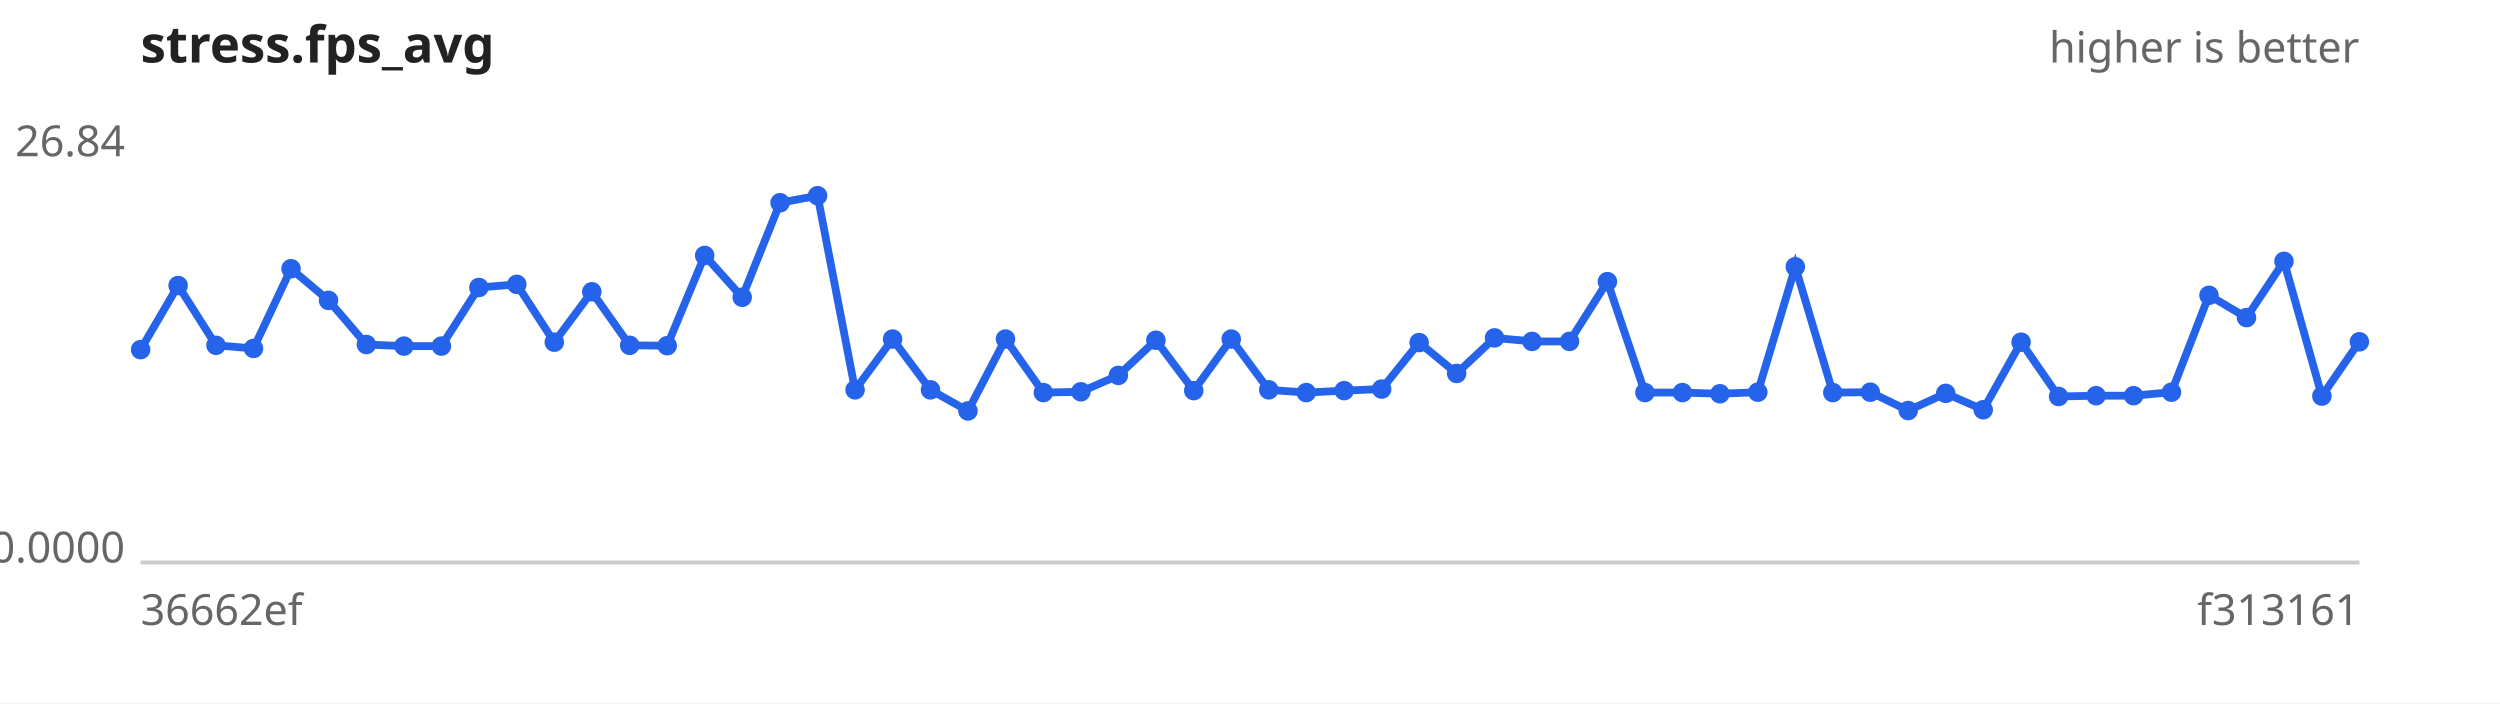
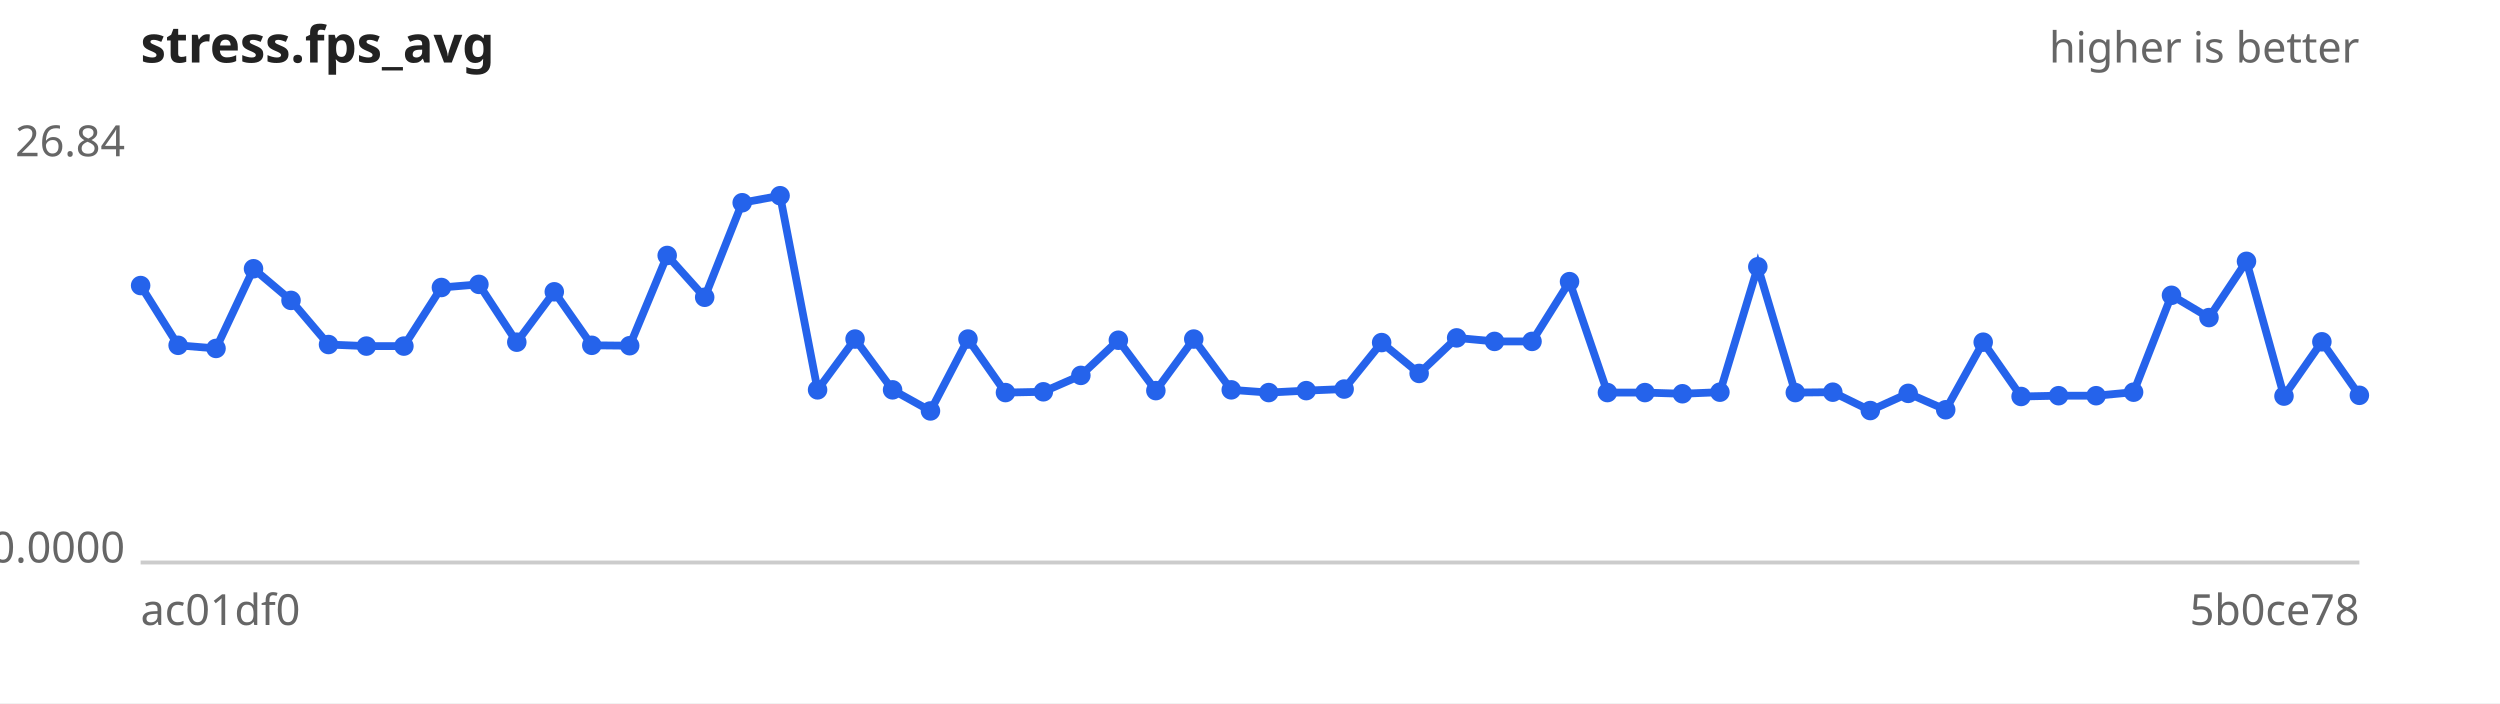
<svg xmlns="http://www.w3.org/2000/svg" width="640" height="180" viewBox="0 0 640 180" font-family="sans-serif" font-size="11">
  <rect width="640" height="180" fill="#ffffff" />
  <text x="36" y="16" font-size="13" font-weight="bold" fill="#222">stress.fps_avg</text>
  <text x="604" y="16" text-anchor="end" fill="#666">higher is better</text>
  <line x1="36" y1="144" x2="604" y2="144" stroke="#ccc" />
  <text x="32" y="40.0" text-anchor="end" fill="#666">26.84</text>
  <text x="32" y="144.0" text-anchor="end" fill="#666">0.0000</text>
-   <text x="36" y="160" fill="#666">36662ef</text>
-   <text x="604" y="160" text-anchor="end" fill="#666">f313161</text>
-   <path d="M36.0,89.5 L45.6,73.1 L55.3,88.4 L64.9,89.2 L74.5,68.8 L84.1,76.9 L93.8,88.2 L103.4,88.6 L113.0,88.6 L122.6,73.6 L132.3,72.8 L141.9,87.6 L151.5,74.7 L161.2,88.4 L170.8,88.5 L180.4,65.4 L190.0,76.1 L199.7,51.9 L209.3,50.1 L218.9,99.8 L228.5,86.8 L238.2,99.8 L247.8,105.2 L257.4,86.8 L267.1,100.5 L276.7,100.3 L286.3,96.1 L295.9,87.1 L305.6,100.0 L315.2,86.8 L324.8,99.8 L334.4,100.5 L344.1,100.0 L353.7,99.6 L363.3,87.7 L372.9,95.6 L382.6,86.5 L392.2,87.4 L401.8,87.4 L411.5,72.1 L421.1,100.5 L430.7,100.5 L440.3,100.8 L450.0,100.4 L459.6,68.3 L469.2,100.5 L478.8,100.4 L488.5,105.1 L498.1,100.7 L507.7,104.9 L517.4,87.6 L527.0,101.5 L536.6,101.3 L546.2,101.3 L555.9,100.4 L565.5,75.6 L575.1,81.3 L584.7,66.9 L594.4,101.4 L604.0,87.5" fill="none" stroke="#2563eb" stroke-width="2" />
+   <text x="36" y="160" fill="#666">ac01df0</text>
+   <text x="604" y="160" text-anchor="end" fill="#666">5b0ce78</text>
+   <path d="M36.0,73.1 L45.6,88.4 L55.3,89.2 L64.9,68.8 L74.5,76.9 L84.1,88.2 L93.8,88.6 L103.4,88.6 L113.0,73.6 L122.6,72.8 L132.3,87.6 L141.9,74.7 L151.5,88.4 L161.2,88.5 L170.8,65.4 L180.4,76.1 L190.0,51.9 L199.7,50.1 L209.3,99.8 L218.9,86.8 L228.5,99.8 L238.2,105.2 L247.8,86.8 L257.4,100.5 L267.1,100.3 L276.7,96.1 L286.3,87.1 L295.9,100.0 L305.6,86.8 L315.2,99.8 L324.8,100.5 L334.4,100.0 L344.1,99.6 L353.7,87.7 L363.3,95.6 L372.9,86.5 L382.6,87.4 L392.2,87.4 L401.8,72.1 L411.5,100.5 L421.1,100.5 L430.7,100.8 L440.3,100.4 L450.0,68.3 L459.6,100.5 L469.2,100.4 L478.8,105.1 L488.5,100.7 L498.1,104.9 L507.7,87.6 L517.4,101.5 L527.0,101.3 L536.6,101.3 L546.2,100.4 L555.9,75.6 L565.5,81.3 L575.1,66.9 L584.7,101.4 L594.4,87.5 L604.0,101.2" fill="none" stroke="#2563eb" stroke-width="2" />
  <g fill="#2563eb">
-     <circle cx="36.0" cy="89.5" r="2.5" />
-     <circle cx="45.6" cy="73.1" r="2.5" />
-     <circle cx="55.3" cy="88.4" r="2.5" />
-     <circle cx="64.9" cy="89.2" r="2.5" />
-     <circle cx="74.5" cy="68.8" r="2.5" />
-     <circle cx="84.1" cy="76.9" r="2.5" />
-     <circle cx="93.8" cy="88.2" r="2.5" />
+     <circle cx="36.0" cy="73.1" r="2.5" />
+     <circle cx="45.6" cy="88.4" r="2.5" />
+     <circle cx="55.3" cy="89.2" r="2.5" />
+     <circle cx="64.9" cy="68.8" r="2.5" />
+     <circle cx="74.5" cy="76.9" r="2.5" />
+     <circle cx="84.1" cy="88.2" r="2.5" />
+     <circle cx="93.8" cy="88.6" r="2.5" />
    <circle cx="103.4" cy="88.6" r="2.5" />
-     <circle cx="113.0" cy="88.6" r="2.5" />
-     <circle cx="122.6" cy="73.6" r="2.5" />
-     <circle cx="132.3" cy="72.8" r="2.5" />
-     <circle cx="141.9" cy="87.6" r="2.5" />
-     <circle cx="151.5" cy="74.7" r="2.5" />
-     <circle cx="161.2" cy="88.4" r="2.5" />
-     <circle cx="170.8" cy="88.5" r="2.5" />
-     <circle cx="180.4" cy="65.4" r="2.5" />
-     <circle cx="190.0" cy="76.1" r="2.5" />
-     <circle cx="199.7" cy="51.9" r="2.5" />
-     <circle cx="209.3" cy="50.1" r="2.5" />
-     <circle cx="218.9" cy="99.8" r="2.5" />
-     <circle cx="228.5" cy="86.8" r="2.5" />
-     <circle cx="238.2" cy="99.8" r="2.5" />
-     <circle cx="247.8" cy="105.2" r="2.5" />
-     <circle cx="257.4" cy="86.8" r="2.5" />
-     <circle cx="267.1" cy="100.5" r="2.5" />
-     <circle cx="276.7" cy="100.3" r="2.5" />
-     <circle cx="286.3" cy="96.1" r="2.5" />
-     <circle cx="295.9" cy="87.1" r="2.5" />
-     <circle cx="305.6" cy="100.0" r="2.5" />
-     <circle cx="315.2" cy="86.8" r="2.5" />
-     <circle cx="324.8" cy="99.8" r="2.5" />
-     <circle cx="334.4" cy="100.5" r="2.5" />
-     <circle cx="344.1" cy="100.0" r="2.5" />
-     <circle cx="353.7" cy="99.6" r="2.5" />
-     <circle cx="363.3" cy="87.7" r="2.5" />
-     <circle cx="372.9" cy="95.6" r="2.5" />
-     <circle cx="382.6" cy="86.5" r="2.5" />
+     <circle cx="113.0" cy="73.6" r="2.5" />
+     <circle cx="122.6" cy="72.8" r="2.5" />
+     <circle cx="132.3" cy="87.6" r="2.5" />
+     <circle cx="141.9" cy="74.7" r="2.5" />
+     <circle cx="151.5" cy="88.4" r="2.5" />
+     <circle cx="161.2" cy="88.5" r="2.5" />
+     <circle cx="170.8" cy="65.4" r="2.5" />
+     <circle cx="180.4" cy="76.1" r="2.5" />
+     <circle cx="190.0" cy="51.9" r="2.5" />
+     <circle cx="199.7" cy="50.1" r="2.5" />
+     <circle cx="209.3" cy="99.8" r="2.5" />
+     <circle cx="218.9" cy="86.8" r="2.5" />
+     <circle cx="228.5" cy="99.8" r="2.5" />
+     <circle cx="238.2" cy="105.2" r="2.5" />
+     <circle cx="247.8" cy="86.8" r="2.5" />
+     <circle cx="257.4" cy="100.5" r="2.5" />
+     <circle cx="267.1" cy="100.3" r="2.5" />
+     <circle cx="276.7" cy="96.1" r="2.5" />
+     <circle cx="286.3" cy="87.1" r="2.5" />
+     <circle cx="295.9" cy="100.0" r="2.5" />
+     <circle cx="305.6" cy="86.8" r="2.5" />
+     <circle cx="315.2" cy="99.8" r="2.5" />
+     <circle cx="324.8" cy="100.5" r="2.5" />
+     <circle cx="334.4" cy="100.0" r="2.5" />
+     <circle cx="344.1" cy="99.6" r="2.5" />
+     <circle cx="353.7" cy="87.7" r="2.5" />
+     <circle cx="363.3" cy="95.6" r="2.5" />
+     <circle cx="372.9" cy="86.5" r="2.5" />
+     <circle cx="382.6" cy="87.4" r="2.5" />
    <circle cx="392.2" cy="87.4" r="2.5" />
-     <circle cx="401.8" cy="87.4" r="2.5" />
-     <circle cx="411.5" cy="72.1" r="2.5" />
+     <circle cx="401.8" cy="72.1" r="2.5" />
+     <circle cx="411.5" cy="100.5" r="2.5" />
    <circle cx="421.1" cy="100.5" r="2.5" />
-     <circle cx="430.7" cy="100.5" r="2.5" />
-     <circle cx="440.3" cy="100.8" r="2.5" />
-     <circle cx="450.0" cy="100.4" r="2.5" />
-     <circle cx="459.6" cy="68.3" r="2.5" />
-     <circle cx="469.2" cy="100.5" r="2.5" />
-     <circle cx="478.8" cy="100.4" r="2.5" />
-     <circle cx="488.5" cy="105.1" r="2.5" />
-     <circle cx="498.1" cy="100.7" r="2.5" />
-     <circle cx="507.7" cy="104.9" r="2.5" />
-     <circle cx="517.4" cy="87.6" r="2.5" />
-     <circle cx="527.0" cy="101.5" r="2.5" />
+     <circle cx="430.7" cy="100.8" r="2.5" />
+     <circle cx="440.3" cy="100.4" r="2.5" />
+     <circle cx="450.0" cy="68.3" r="2.5" />
+     <circle cx="459.6" cy="100.5" r="2.5" />
+     <circle cx="469.2" cy="100.4" r="2.5" />
+     <circle cx="478.8" cy="105.1" r="2.5" />
+     <circle cx="488.5" cy="100.7" r="2.5" />
+     <circle cx="498.1" cy="104.9" r="2.5" />
+     <circle cx="507.7" cy="87.6" r="2.5" />
+     <circle cx="517.4" cy="101.5" r="2.5" />
+     <circle cx="527.0" cy="101.3" r="2.5" />
    <circle cx="536.6" cy="101.3" r="2.5" />
-     <circle cx="546.2" cy="101.3" r="2.5" />
-     <circle cx="555.9" cy="100.4" r="2.5" />
-     <circle cx="565.5" cy="75.6" r="2.5" />
-     <circle cx="575.1" cy="81.3" r="2.5" />
-     <circle cx="584.7" cy="66.9" r="2.5" />
-     <circle cx="594.4" cy="101.4" r="2.5" />
-     <circle cx="604.0" cy="87.5" r="2.5" />
+     <circle cx="546.2" cy="100.4" r="2.5" />
+     <circle cx="555.9" cy="75.6" r="2.5" />
+     <circle cx="565.5" cy="81.3" r="2.5" />
+     <circle cx="575.1" cy="66.9" r="2.5" />
+     <circle cx="584.7" cy="101.4" r="2.5" />
+     <circle cx="594.4" cy="87.5" r="2.5" />
+     <circle cx="604.0" cy="101.2" r="2.5" />
  </g>
</svg>
